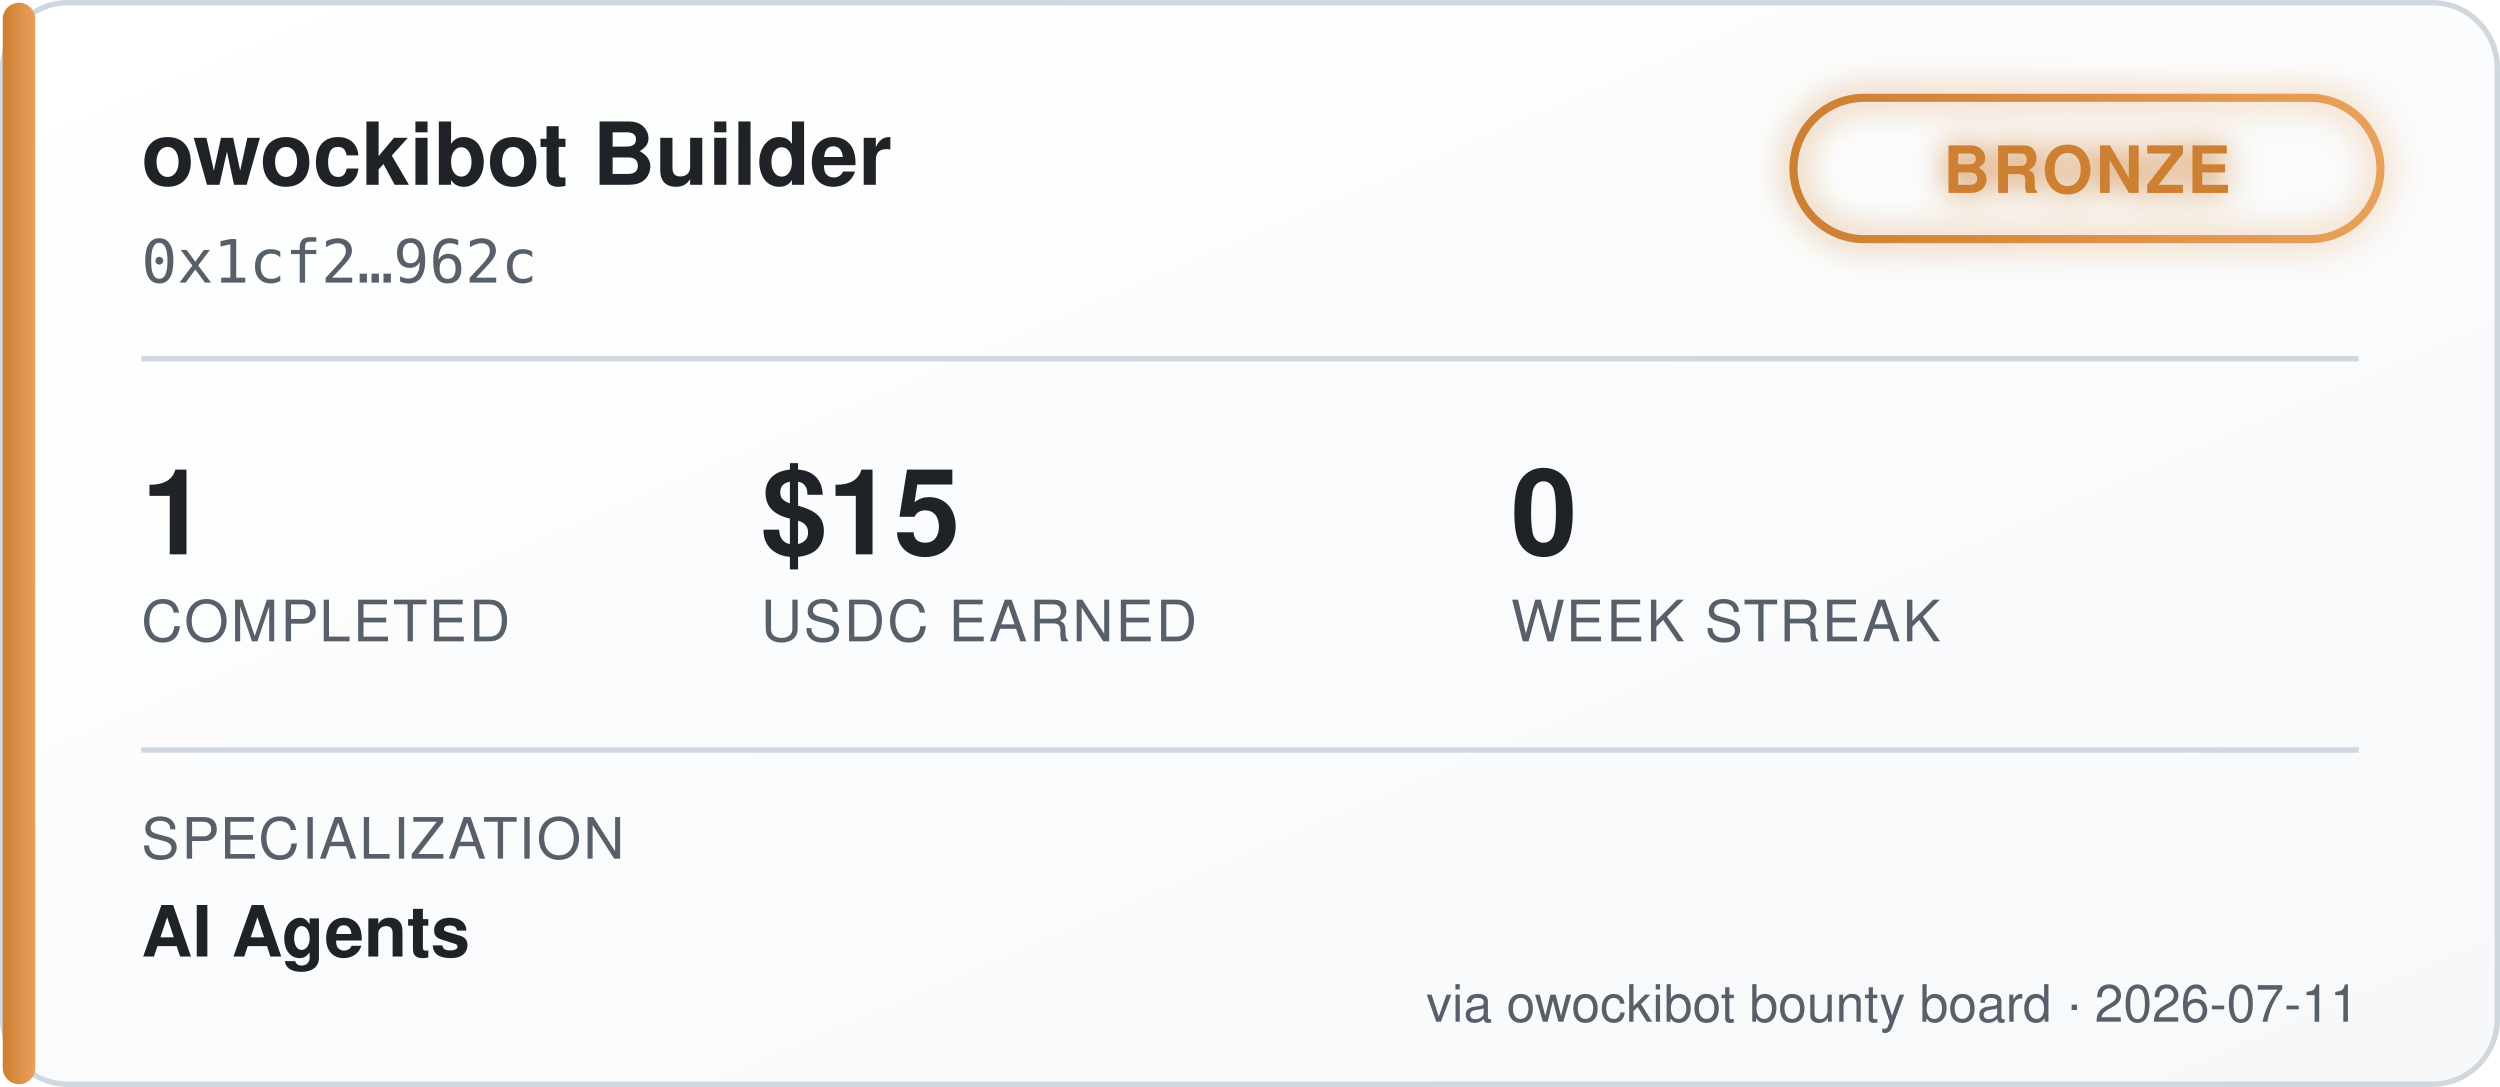
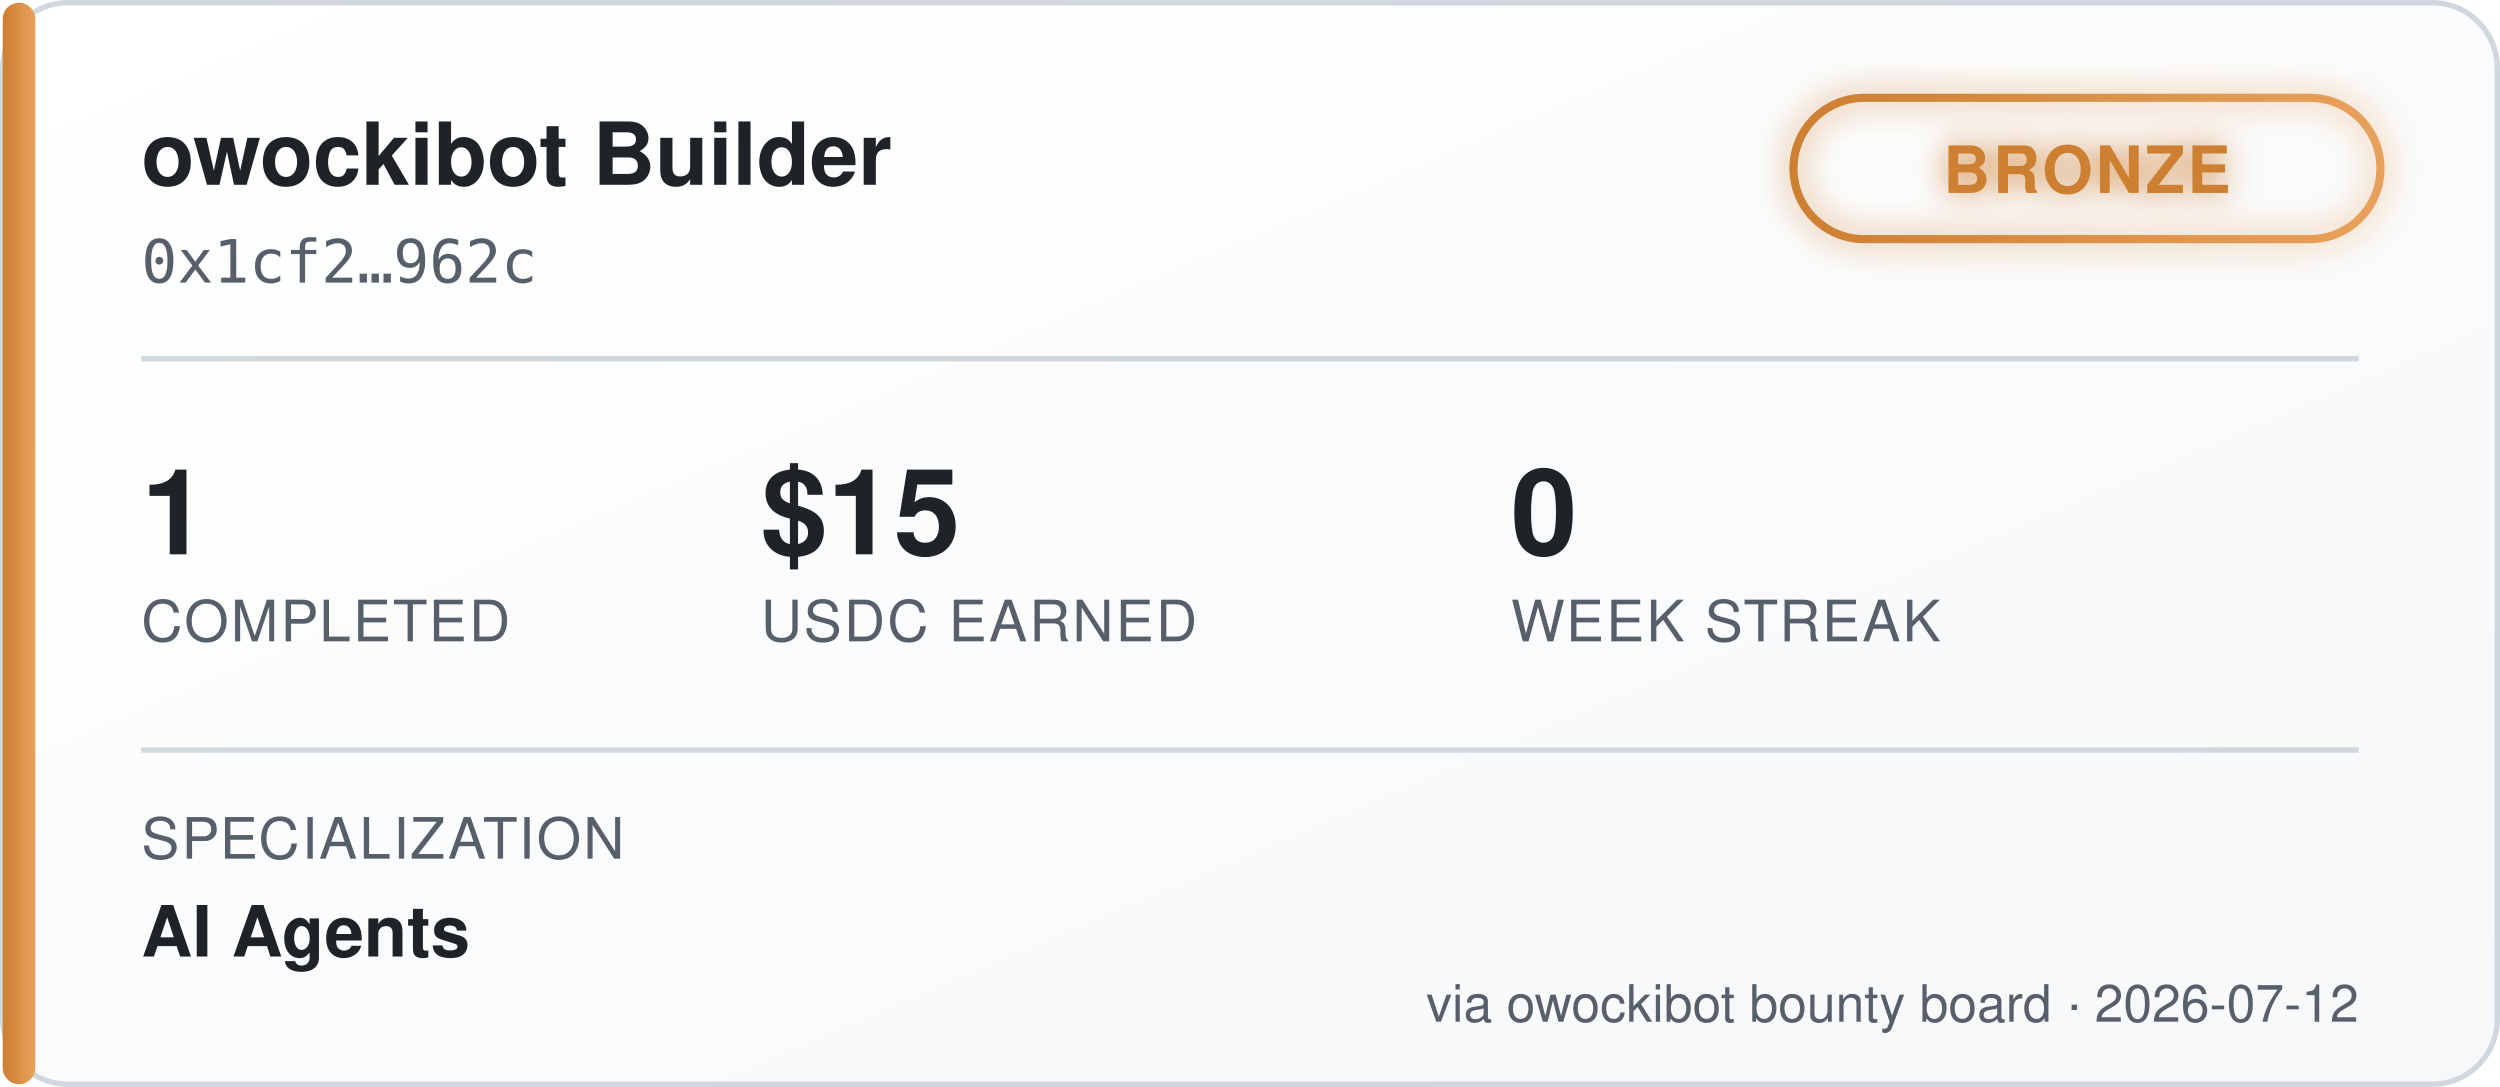
<svg xmlns="http://www.w3.org/2000/svg" width="460" height="200" viewBox="0 0 460 200" font-family="'Segoe UI', Helvetica, Arial, sans-serif">
  <defs>
    <linearGradient id="bgGrad" x1="0" y1="0" x2="1" y2="1">
      <stop offset="0%" stop-color="#ffffff" />
      <stop offset="100%" stop-color="#f6f8fa" />
    </linearGradient>
    <linearGradient id="tierGrad" x1="0" y1="0" x2="1" y2="0">
      <stop offset="0%" stop-color="#cd7f32" />
      <stop offset="100%" stop-color="#e8a15c" />
    </linearGradient>
    <filter id="glow" x="-50%" y="-50%" width="200%" height="200%">
      <feGaussianBlur stdDeviation="3" result="blur" />
      <feMerge>
        <feMergeNode in="blur" />
        <feMergeNode in="SourceGraphic" />
      </feMerge>
    </filter>
  </defs>
  <rect x="0.5" y="0.5" width="459" height="199" rx="12" fill="url(#bgGrad)" stroke="#d0d7de" />
  <rect x="0.5" y="0.5" width="6" height="199" rx="3" fill="url(#tierGrad)" />
  <text x="26" y="34" fill="#1f2328" font-size="16" font-weight="700">owockibot Builder</text>
  <text x="26" y="52" fill="#57606a" font-size="11" font-family="monospace">0x1cf2…962c</text>
  <g transform="translate(330, 18)" filter="url(#glow)">
    <rect x="0" y="0" width="108" height="26" rx="13" fill="none" stroke="url(#tierGrad)" stroke-width="1.5" />
    <text x="54" y="17.5" fill="#cd7f32" font-size="12" font-weight="700" text-anchor="middle" letter-spacing="0.5">BRONZE</text>
  </g>
  <line x1="26" y1="66" x2="434" y2="66" stroke="#d0d7de" stroke-width="1" />
  <g font-size="22" font-weight="700" fill="#1f2328">
    <text x="26" y="102">1</text>
    <text x="140" y="102">$15</text>
    <text x="278" y="102">0</text>
  </g>
  <g font-size="10.5" fill="#57606a" letter-spacing="0.4">
    <text x="26" y="118">COMPLETED</text>
    <text x="140" y="118">USDC EARNED</text>
    <text x="278" y="118">WEEK STREAK</text>
  </g>
  <line x1="26" y1="138" x2="434" y2="138" stroke="#d0d7de" stroke-width="1" />
  <text x="26" y="158" fill="#57606a" font-size="10.5" letter-spacing="0.4">SPECIALIZATION</text>
  <text x="26" y="176" fill="#1f2328" font-size="13" font-weight="600">AI Agents</text>
-   <text x="434" y="188" fill="#57606a" font-size="9.5" text-anchor="end">via owockibot bounty board · 2026-07-11</text>
+   <text x="434" y="188" fill="#57606a" font-size="9.5" text-anchor="end">via owockibot bounty board · 2026-07-12</text>
</svg>
